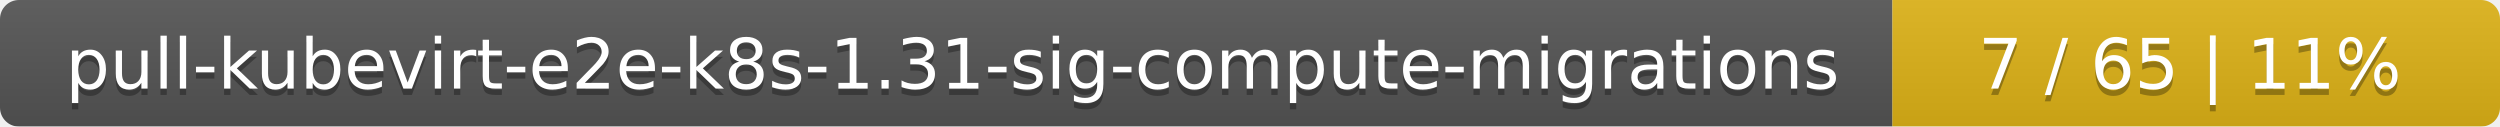
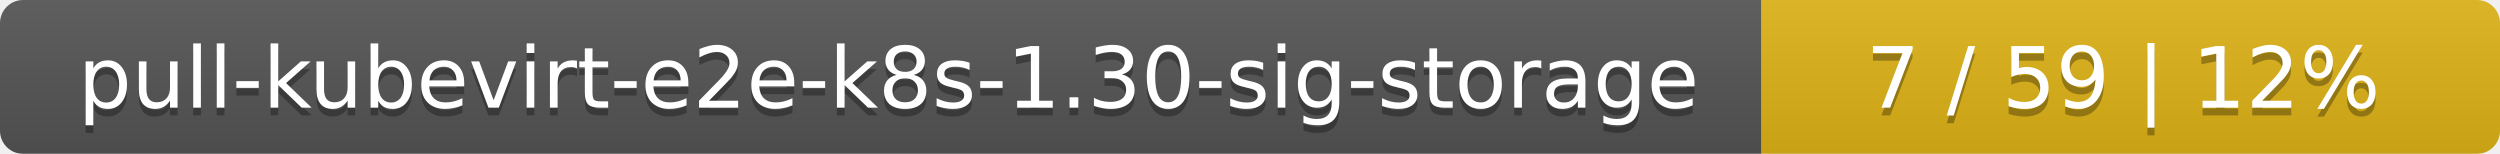
- <svg xmlns="http://www.w3.org/2000/svg" width="395" height="20">
+ <svg xmlns="http://www.w3.org/2000/svg" width="325" height="20">
  <linearGradient id="smooth" x2="0" y2="100%">
    <stop offset="0" stop-color="#bbb" stop-opacity=".1" />
    <stop offset="1" stop-opacity=".1" />
  </linearGradient>
  <mask id="round">
-     <rect width="395" height="20" rx="3" fill="#fff" />
+     <rect width="325" height="20" rx="3" fill="#fff" />
  </mask>
  <g mask="url(#round)">
-     <rect width="299" height="20" fill="#555" />
-     <rect x="299" width="96" height="20" fill="#dfb317" />
-     <rect width="395" height="20" fill="url(#smooth)" />
+     <rect width="229" height="20" fill="#555" />
+     <rect x="229" width="96" height="20" fill="#dfb317" />
+     <rect width="325" height="20" fill="url(#smooth)" />
  </g>
  <g fill="#fff" text-anchor="middle" font-family="DejaVu Sans,Verdana,Geneva,sans-serif" font-size="11">
-     <text x="150.5" y="15" fill="#010101" fill-opacity=".3">pull-kubevirt-e2e-k8s-1.31-sig-compute-migrations</text>
-     <text x="150.5" y="14">pull-kubevirt-e2e-k8s-1.31-sig-compute-migrations</text>
-     <text x="346" y="15" fill="#010101" fill-opacity=".3">7 / 65    |    11%</text>
-     <text x="346" y="14">7 / 65    |    11%</text>
+     <text x="115.5" y="15" fill="#010101" fill-opacity=".3">pull-kubevirt-e2e-k8s-1.30-sig-storage</text>
+     <text x="115.5" y="14">pull-kubevirt-e2e-k8s-1.30-sig-storage</text>
+     <text x="276" y="15" fill="#010101" fill-opacity=".3">7 / 59    |    12%</text>
+     <text x="276" y="14">7 / 59    |    12%</text>
  </g>
</svg>
